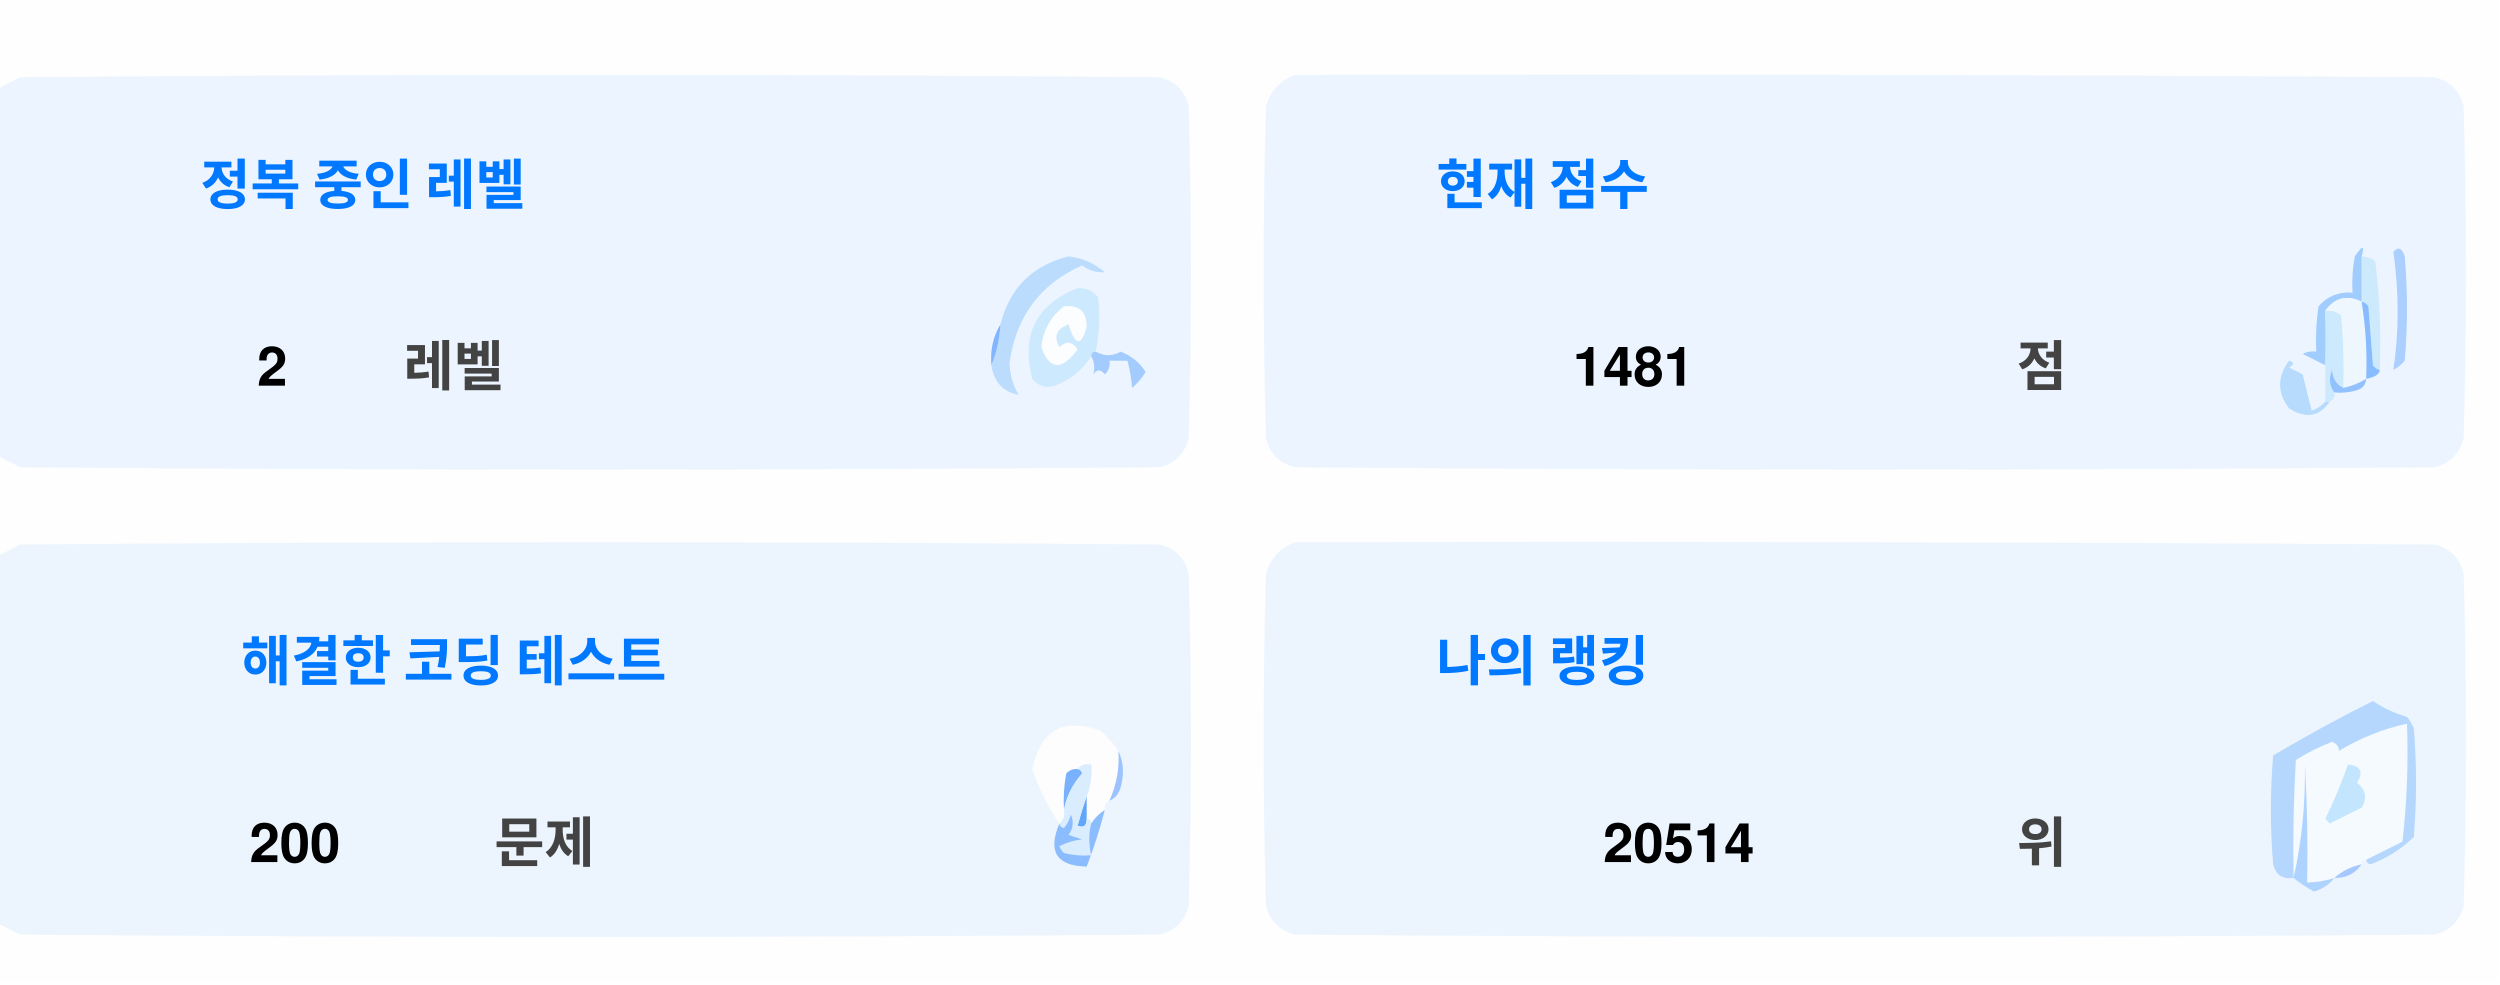
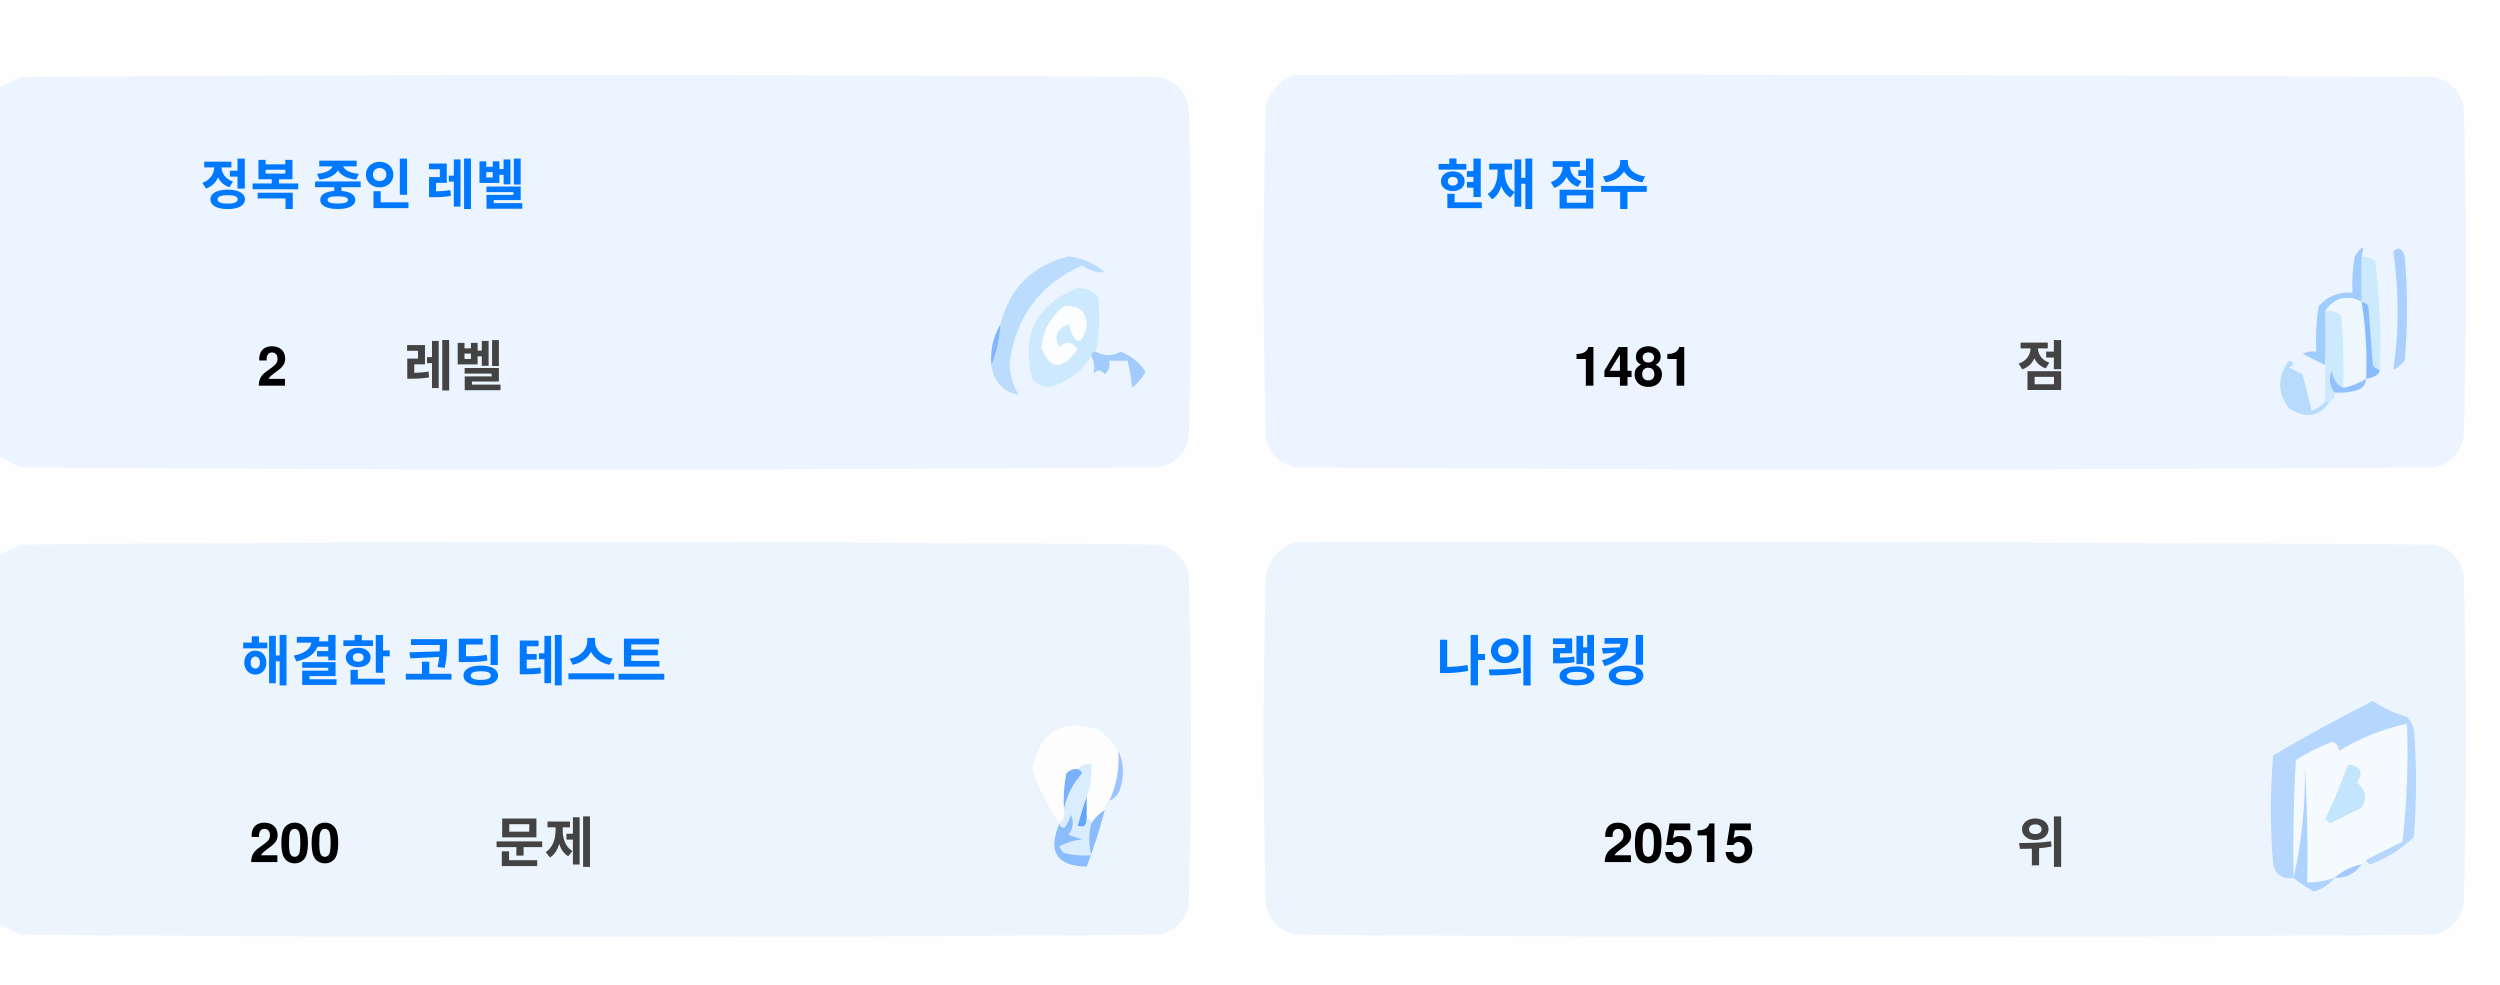
<svg xmlns="http://www.w3.org/2000/svg" version="1.1" width="551px" height="217px" style="shape-rendering:geometricPrecision; text-rendering:geometricPrecision; image-rendering:optimizeQuality; fill-rule:evenodd; clip-rule:evenodd">
  <style>.title {fill: #434343;font-size: 1rem;line-height: 1.5rem;font-weight: bold;font-family: -apple-system, BlinkMacSystemFont, Segoe UI, Helvetica, Arial, sans-serif, Apple Color Emoji, Segoe UI Emoji;}.desc {fill: #434343;font-size: 2.5rem;font-weight: bold;line-height: 1.5rem;font-family: -apple-system, BlinkMacSystemFont, Segoe UI, Helvetica, Arial, sans-serif, Apple Color Emoji, Segoe UI Emoji;}.desc-2 {fill: #434343;font-size: 1rem;font-weight: bold;line-height: 1.5rem;font-family: -apple-system, BlinkMacSystemFont, Segoe UI, Helvetica, Arial, sans-serif, Apple Color Emoji, Segoe UI Emoji;}.text, .desc {animation: twinkling 4s ease-in-out infinite;}@keyframes twinkling {40% { opacity: 1; }50% { opacity: 0.5; }60% { opacity: 1; }70% { opacity: 0.5; }80% { opacity: 1; }}</style>
  <g>
    <path style="opacity:1" fill="#fefefe" d="M -0.5,-0.5 C 183.167,-0.5 366.833,-0.5 550.5,-0.5C 550.5,71.833 550.5,144.167 550.5,216.5C 366.833,216.5 183.167,216.5 -0.5,216.5C -0.5,212.167 -0.5,207.833 -0.5,203.5C 1.14,204.32 2.807,205.153 4.5,206C 88.167,206.667 171.833,206.667 255.5,206C 259,205.167 261.167,203 262,199.5C 262.667,175.167 262.667,150.833 262,126.5C 261.167,123 259,120.833 255.5,120C 171.833,119.333 88.167,119.333 4.5,120C 2.807,120.847 1.14,121.68 -0.5,122.5C -0.5,115.167 -0.5,107.833 -0.5,100.5C 1.14,101.32 2.807,102.153 4.5,103C 88.167,103.667 171.833,103.667 255.5,103C 259,102.167 261.167,100 262,96.5C 262.667,72.167 262.667,47.833 262,23.5C 261.167,20 259,17.833 255.5,17C 171.833,16.333 88.167,16.333 4.5,17C 2.807,17.847 1.14,18.68 -0.5,19.5C -0.5,12.833 -0.5,6.167 -0.5,-0.5 Z" />
  </g>
  <g>
    <path style="opacity:1" fill="#ecf5ff" d="M -0.5,100.5 C -0.5,73.5 -0.5,46.5 -0.5,19.5C 1.14,18.68 2.807,17.847 4.5,17C 88.167,16.333 171.833,16.333 255.5,17C 259,17.833 261.167,20 262,23.5C 262.667,47.833 262.667,72.167 262,96.5C 261.167,100 259,102.167 255.5,103C 171.833,103.667 88.167,103.667 4.5,103C 2.807,102.153 1.14,101.32 -0.5,100.5 Z" />
  </g>
  <g>
    <path style="opacity:1" fill="#ecf5ff" d="M 285.5,16.5 C 369.167,16.333 452.834,16.5 536.5,17C 540,17.833 542.167,20 543,23.5C 543.667,47.833 543.667,72.167 543,96.5C 542.167,100 540,102.167 536.5,103C 452.833,103.667 369.167,103.667 285.5,103C 282,102.167 279.833,100 279,96.5C 278.333,72.167 278.333,47.833 279,23.5C 280.018,19.985 282.185,17.652 285.5,16.5 Z" />
  </g>
  <g>
    <path style="opacity:1" fill="#cdeafd" d="M 520.5,56.5 C 521.583,56.539 522.583,56.873 523.5,57.5C 524.498,65.472 524.831,73.472 524.5,81.5C 523.883,81.389 523.383,81.056 523,80.5C 522.667,76.167 522.333,71.833 522,67.5C 521.617,66.944 521.117,66.611 520.5,66.5C 520.5,63.167 520.5,59.833 520.5,56.5 Z" />
  </g>
  <g>
    <path style="opacity:1" fill="#abcfff" d="M 527.5,55.5 C 528.566,54.308 529.399,54.641 530,56.5C 530.667,64.167 530.667,71.833 530,79.5C 529.311,80.357 528.478,81.023 527.5,81.5C 528.758,73.08 528.758,64.414 527.5,55.5 Z" />
  </g>
  <g>
    <path style="opacity:1" fill="#bbdcfd" d="M 218.5,80.5 C 219.657,77.727 220.324,74.727 220.5,71.5C 222.49,63.51 227.49,58.51 235.5,56.5C 238.528,56.847 241.194,58.014 243.5,60C 241.744,60.141 240.078,59.641 238.5,58.5C 229.247,62.607 223.914,69.773 222.5,80C 222.565,82.526 223.232,84.859 224.5,87C 221.07,86.397 219.07,84.231 218.5,80.5 Z" />
  </g>
  <g>
    <path style="opacity:1" fill="#cde9fd" d="M 241.5,77.5 C 240.833,77.5 240.5,77.833 240.5,78.5C 238.628,81.529 235.961,83.695 232.5,85C 230.536,85.624 228.869,85.124 227.5,83.5C 225.021,73.791 228.354,67.124 237.5,63.5C 239.374,63.39 240.874,64.056 242,65.5C 242.497,69.524 242.331,73.524 241.5,77.5 Z" />
  </g>
  <g>
    <path style="opacity:1" fill="#fcfdfe" d="M 234.5,67.5 C 237.826,67.162 239.493,68.662 239.5,72C 238.334,76.434 237,76.267 235.5,71.5C 232.832,72.515 232.166,74.182 233.5,76.5C 235.017,75.089 236.351,75.256 237.5,77C 234.006,81.771 231.34,81.605 229.5,76.5C 229.904,72.771 231.571,69.771 234.5,67.5 Z" />
  </g>
  <g>
    <path style="opacity:1" fill="#a1ccfe" d="M 520.5,56.5 C 520.5,59.833 520.5,63.167 520.5,66.5C 517.238,64.922 514.572,65.589 512.5,68.5C 512.617,72.81 512.617,76.81 512.5,80.5C 510.86,79.68 509.193,78.847 507.5,78C 508.448,77.517 509.448,77.35 510.5,77.5C 510.335,74.15 510.502,70.817 511,67.5C 512.995,65.253 515.495,64.253 518.5,64.5C 518.336,61.813 518.503,59.146 519,56.5C 520.731,53.969 521.231,53.969 520.5,56.5 Z" />
  </g>
  <g>
    <path style="opacity:1" fill="#cde9fd" d="M 512.5,68.5 C 513.822,68.33 514.989,68.663 516,69.5C 516.499,74.823 516.666,80.156 516.5,85.5C 514.955,84.77 514.122,83.437 514,81.5C 513.22,83.387 513.387,85.054 514.5,86.5C 514.672,87.492 514.338,88.158 513.5,88.5C 513.167,88.5 512.833,88.5 512.5,88.5C 512.5,85.833 512.5,83.167 512.5,80.5C 512.617,76.81 512.617,72.81 512.5,68.5 Z" />
  </g>
  <g>
    <path style="opacity:1" fill="#eef6fe" d="M 520.5,66.5 C 521.407,72.106 521.74,77.773 521.5,83.5C 519.95,84.441 518.284,85.108 516.5,85.5C 516.666,80.156 516.499,74.823 516,69.5C 514.989,68.663 513.822,68.33 512.5,68.5C 514.572,65.589 517.238,64.922 520.5,66.5 Z" />
  </g>
  <g>
    <path style="opacity:1" fill="#88bcff" d="M 520.5,66.5 C 521.117,66.611 521.617,66.944 522,67.5C 522.333,71.833 522.667,76.167 523,80.5C 523.383,81.056 523.883,81.389 524.5,81.5C 524.445,82.469 523.445,83.136 521.5,83.5C 521.74,77.773 521.407,72.106 520.5,66.5 Z" />
  </g>
  <g>
    <path style="opacity:1" fill="#82b5fe" d="M 220.5,71.5 C 220.324,74.727 219.657,77.727 218.5,80.5C 218.215,77.171 218.882,74.171 220.5,71.5 Z" />
  </g>
  <g>
    <path style="opacity:1" fill="#a3cbfe" d="M 240.5,78.5 C 240.5,77.833 240.833,77.5 241.5,77.5C 243.391,78.536 245.224,78.536 247,77.5C 249.391,78.429 251.225,79.929 252.5,82C 251.681,83.319 250.681,84.486 249.5,85.5C 249.409,83.777 249.075,81.777 248.5,79.5C 247.167,79.5 245.833,79.5 244.5,79.5C 244.719,80.675 244.386,81.675 243.5,82.5C 242.575,81.359 241.741,81.359 241,82.5C 241.331,80.981 241.164,79.648 240.5,78.5 Z" />
  </g>
  <g>
    <path style="opacity:1" fill="#b7dbfd" d="M 512.5,88.5 C 512.833,88.5 513.167,88.5 513.5,88.5C 511.199,91.857 508.199,92.357 504.5,90C 501.872,86.535 501.872,83.035 504.5,79.5C 505.696,79.846 505.696,80.346 504.5,81C 505.5,81.5 506.5,82 507.5,82.5C 508.167,85.167 508.833,87.833 509.5,90.5C 510.739,90.058 511.739,89.391 512.5,88.5 Z" />
  </g>
  <g>
    <path style="opacity:1" fill="#92c1fe" d="M 516.5,85.5 C 518.284,85.108 519.95,84.441 521.5,83.5C 521.423,84.75 520.756,85.583 519.5,86C 517.866,86.493 516.199,86.66 514.5,86.5C 513.387,85.054 513.22,83.387 514,81.5C 514.122,83.437 514.955,84.77 516.5,85.5 Z" />
  </g>
  <g>
    <path style="opacity:1" fill="#ecf5fe" d="M -0.5,203.5 C -0.5,176.5 -0.5,149.5 -0.5,122.5C 1.14,121.68 2.807,120.847 4.5,120C 88.167,119.333 171.833,119.333 255.5,120C 259,120.833 261.167,123 262,126.5C 262.667,150.833 262.667,175.167 262,199.5C 261.167,203 259,205.167 255.5,206C 171.833,206.667 88.167,206.667 4.5,206C 2.807,205.153 1.14,204.32 -0.5,203.5 Z" />
  </g>
  <g>
    <path style="opacity:1" fill="#ecf5fe" d="M 285.5,119.5 C 369.167,119.333 452.834,119.5 536.5,120C 540,120.833 542.167,123 543,126.5C 543.667,150.833 543.667,175.167 543,199.5C 542.167,203 540,205.167 536.5,206C 452.833,206.667 369.167,206.667 285.5,206C 282,205.167 279.833,203 279,199.5C 278.333,175.167 278.333,150.833 279,126.5C 280.018,122.985 282.185,120.652 285.5,119.5 Z" />
  </g>
  <g>
    <path style="opacity:1" fill="#fdfdfe" d="M 246.5,165.5 C 246.758,169.367 246.092,173.034 244.5,176.5C 243.662,176.842 243.328,177.508 243.5,178.5C 242.272,179.306 241.272,180.306 240.5,181.5C 240.5,180.833 240.167,180.5 239.5,180.5C 239.5,178.833 239.5,177.167 239.5,175.5C 240.369,173.283 240.702,170.95 240.5,168.5C 239.209,168.263 238.209,168.596 237.5,169.5C 236.504,169.414 235.671,169.748 235,170.5C 234.503,173.146 234.336,175.813 234.5,178.5C 234.737,179.791 234.404,180.791 233.5,181.5C 230.986,177.806 228.986,173.806 227.5,169.5C 229.309,160.957 234.309,158.124 242.5,161C 244.07,162.397 245.404,163.897 246.5,165.5 Z" />
  </g>
  <g>
    <path style="opacity:1" fill="#f5faff" d="M 521.5,189.5 C 520.833,189.5 520.5,189.833 520.5,190.5C 518.181,190.992 516.181,191.992 514.5,193.5C 512.565,194.15 510.565,194.483 508.5,194.5C 508.666,185.827 508.5,177.16 508,168.5C 508.141,177.227 507.308,185.56 505.5,193.5C 505.334,184.827 505.5,176.16 506,167.5C 508.527,165.903 511.194,164.57 514,163.5C 515.011,163.892 515.511,164.559 515.5,165.5C 520.21,162.641 525.21,160.641 530.5,159.5C 530.831,168.192 530.498,176.859 529.5,185.5C 526.807,186.847 524.14,188.18 521.5,189.5 Z" />
  </g>
  <g>
    <path style="opacity:1" fill="#b6d7fd" d="M 521.5,189.5 C 524.14,188.18 526.807,186.847 529.5,185.5C 530.498,176.859 530.831,168.192 530.5,159.5C 525.21,160.641 520.21,162.641 515.5,165.5C 515.511,164.559 515.011,163.892 514,163.5C 511.194,164.57 508.527,165.903 506,167.5C 505.5,176.16 505.334,184.827 505.5,193.5C 503.089,193.863 501.589,192.863 501,190.5C 500.333,182.5 500.333,174.5 501,166.5C 508.173,162.246 515.507,158.246 523,154.5C 525.304,156.068 527.804,157.235 530.5,158C 531.126,158.75 531.626,159.584 532,160.5C 532.667,168.5 532.667,176.5 532,184.5C 529.292,187.111 526.125,189.111 522.5,190.5C 521.893,190.376 521.56,190.043 521.5,189.5 Z" />
  </g>
  <g>
    <path style="opacity:1" fill="#c3e5fe" d="M 517.5,168.5 C 520.317,168.801 520.984,170.134 519.5,172.5C 521.439,174.122 521.772,175.956 520.5,178C 518.167,179.167 515.833,180.333 513.5,181.5C 513.167,181.167 512.833,180.833 512.5,180.5C 514.414,176.515 516.081,172.515 517.5,168.5 Z" />
  </g>
  <g>
    <path style="opacity:1" fill="#7ab1fc" d="M 237.5,169.5 C 238.043,169.56 238.376,169.893 238.5,170.5C 236.395,172.836 235.062,175.503 234.5,178.5C 234.336,175.813 234.503,173.146 235,170.5C 235.671,169.748 236.504,169.414 237.5,169.5 Z" />
  </g>
  <g>
    <path style="opacity:1" fill="#afd3ff" d="M 514.5,193.5 C 513.378,194.947 511.878,195.947 510,196.5C 508.348,195.601 506.848,194.601 505.5,193.5C 507.308,185.56 508.141,177.227 508,168.5C 508.5,177.16 508.666,185.827 508.5,194.5C 510.565,194.483 512.565,194.15 514.5,193.5 Z" />
  </g>
  <g>
    <path style="opacity:1" fill="#9cc3fd" d="M 246.5,165.5 C 247.634,167.966 247.801,170.633 247,173.5C 246.623,174.942 245.79,175.942 244.5,176.5C 246.092,173.034 246.758,169.367 246.5,165.5 Z" />
  </g>
  <g>
    <path style="opacity:1" fill="#62a6fc" d="M 239.5,175.5 C 239.5,177.167 239.5,178.833 239.5,180.5C 239.483,182.028 238.816,182.528 237.5,182C 238.117,179.723 238.784,177.556 239.5,175.5 Z" />
  </g>
  <g>
    <path style="opacity:1" fill="#daedfe" d="M 237.5,169.5 C 238.209,168.596 239.209,168.263 240.5,168.5C 240.702,170.95 240.369,173.283 239.5,175.5C 238.784,177.556 238.117,179.723 237.5,182C 238.816,182.528 239.483,182.028 239.5,180.5C 240.167,180.5 240.5,180.833 240.5,181.5C 239.918,183.669 239.918,186.002 240.5,188.5C 238.473,188.662 236.473,188.495 234.5,188C 234.043,187.586 233.709,187.086 233.5,186.5C 235.078,185.702 236.744,185.202 238.5,185C 237.5,184.667 236.5,184.333 235.5,184C 236.554,182.612 236.72,181.112 236,179.5C 235.751,180.624 235.251,181.624 234.5,182.5C 233.893,182.376 233.56,182.043 233.5,181.5C 234.404,180.791 234.737,179.791 234.5,178.5C 235.062,175.503 236.395,172.836 238.5,170.5C 238.376,169.893 238.043,169.56 237.5,169.5 Z" />
  </g>
  <g>
    <path style="opacity:1" fill="#8bbcfd" d="M 243.5,178.5 C 242.395,182.803 241.062,186.969 239.5,191C 232.857,190.847 230.857,187.68 233.5,181.5C 233.56,182.043 233.893,182.376 234.5,182.5C 235.251,181.624 235.751,180.624 236,179.5C 236.72,181.112 236.554,182.612 235.5,184C 236.5,184.333 237.5,184.667 238.5,185C 236.744,185.202 235.078,185.702 233.5,186.5C 233.709,187.086 234.043,187.586 234.5,188C 236.473,188.495 238.473,188.662 240.5,188.5C 239.918,186.002 239.918,183.669 240.5,181.5C 241.272,180.306 242.272,179.306 243.5,178.5 Z" />
  </g>
  <g>
    <path style="opacity:1" fill="#a4c8ff" d="M 520.5,190.5 C 519.089,192.539 517.089,193.539 514.5,193.5C 516.181,191.992 518.181,190.992 520.5,190.5 Z" />
  </g>
  <text text-anchor="middle" x="80" y="45" class="title" style="fill:#0078ff;" stroke="#none" stroke-width="1">정복 중인 레벨</text>
  <text text-anchor="middle" x="60" y="85" class="desc" style="fill:#000000;" stroke="#none" stroke-width="1">2</text>
  <text text-anchor="middle" x="100" y="85" class="desc-2" style="fill:#434343;" stroke="#none" stroke-width="1">레벨</text>
  <text text-anchor="middle" x="340" y="45" class="title" style="fill:#0078ff;" stroke="#none" stroke-width="1">현재 점수</text>
  <text text-anchor="middle" x="360" y="85" class="desc" style="fill:#000000;" stroke="#none" stroke-width="1">1481</text>
  <text text-anchor="middle" x="450" y="85" class="desc-2" style="fill:#434343;" stroke="#none" stroke-width="1">점</text>
  <text text-anchor="middle" x="100" y="150" class="title" style="fill:#0078ff;" stroke="#none" stroke-width="1">해결한 코딩 테스트</text>
  <text text-anchor="middle" x="65" y="190" class="desc" style="fill:#000000;" stroke="#none" stroke-width="1">200</text>
  <text text-anchor="middle" x="120" y="190" class="desc-2" style="fill:#434343;" stroke="#none" stroke-width="1">문제</text>
  <text text-anchor="middle" x="340" y="150" class="title" style="fill:#0078ff;" stroke="#none" stroke-width="1">나의 랭킹</text>
-   <text text-anchor="middle" x="370" y="190" class="desc" style="fill:#000000;" stroke="#none" stroke-width="1">20514</text>
+   <text text-anchor="middle" x="370" y="190" class="desc" style="fill:#000000;" stroke="#none" stroke-width="1">20515</text>
  <text text-anchor="middle" x="450" y="190" class="desc-2" style="fill:#434343;" stroke="#none" stroke-width="1">위</text>
</svg>
